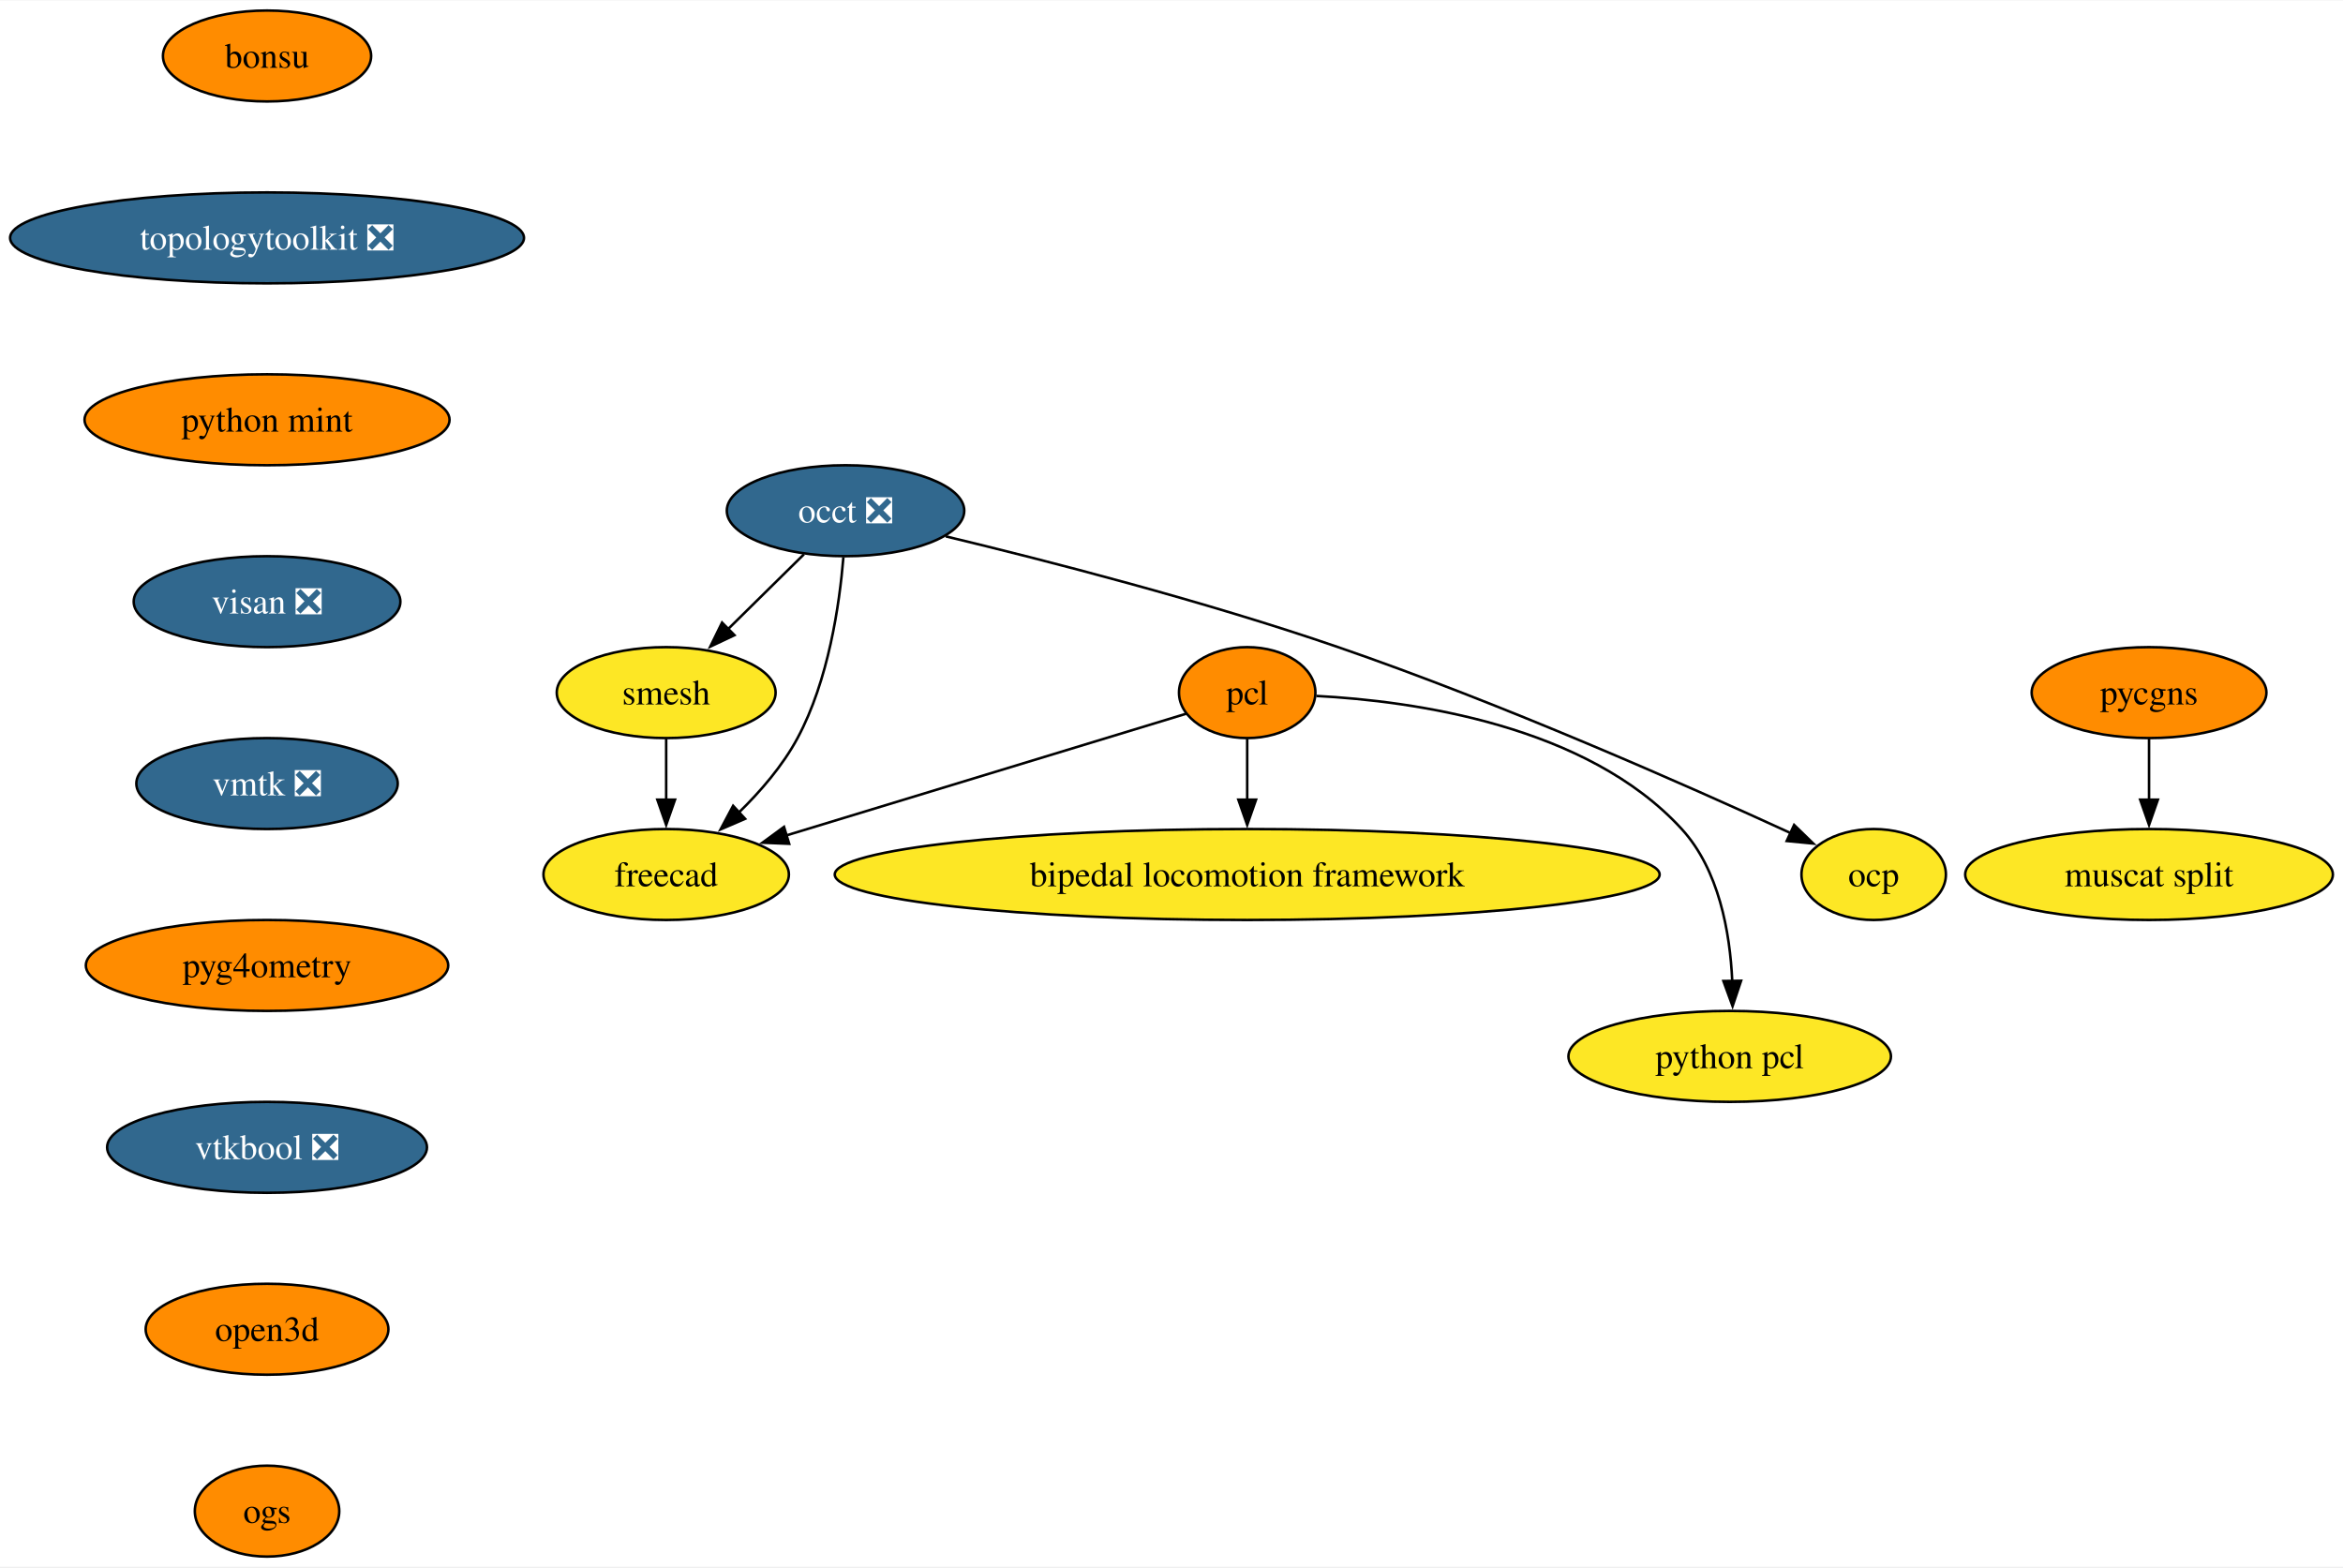
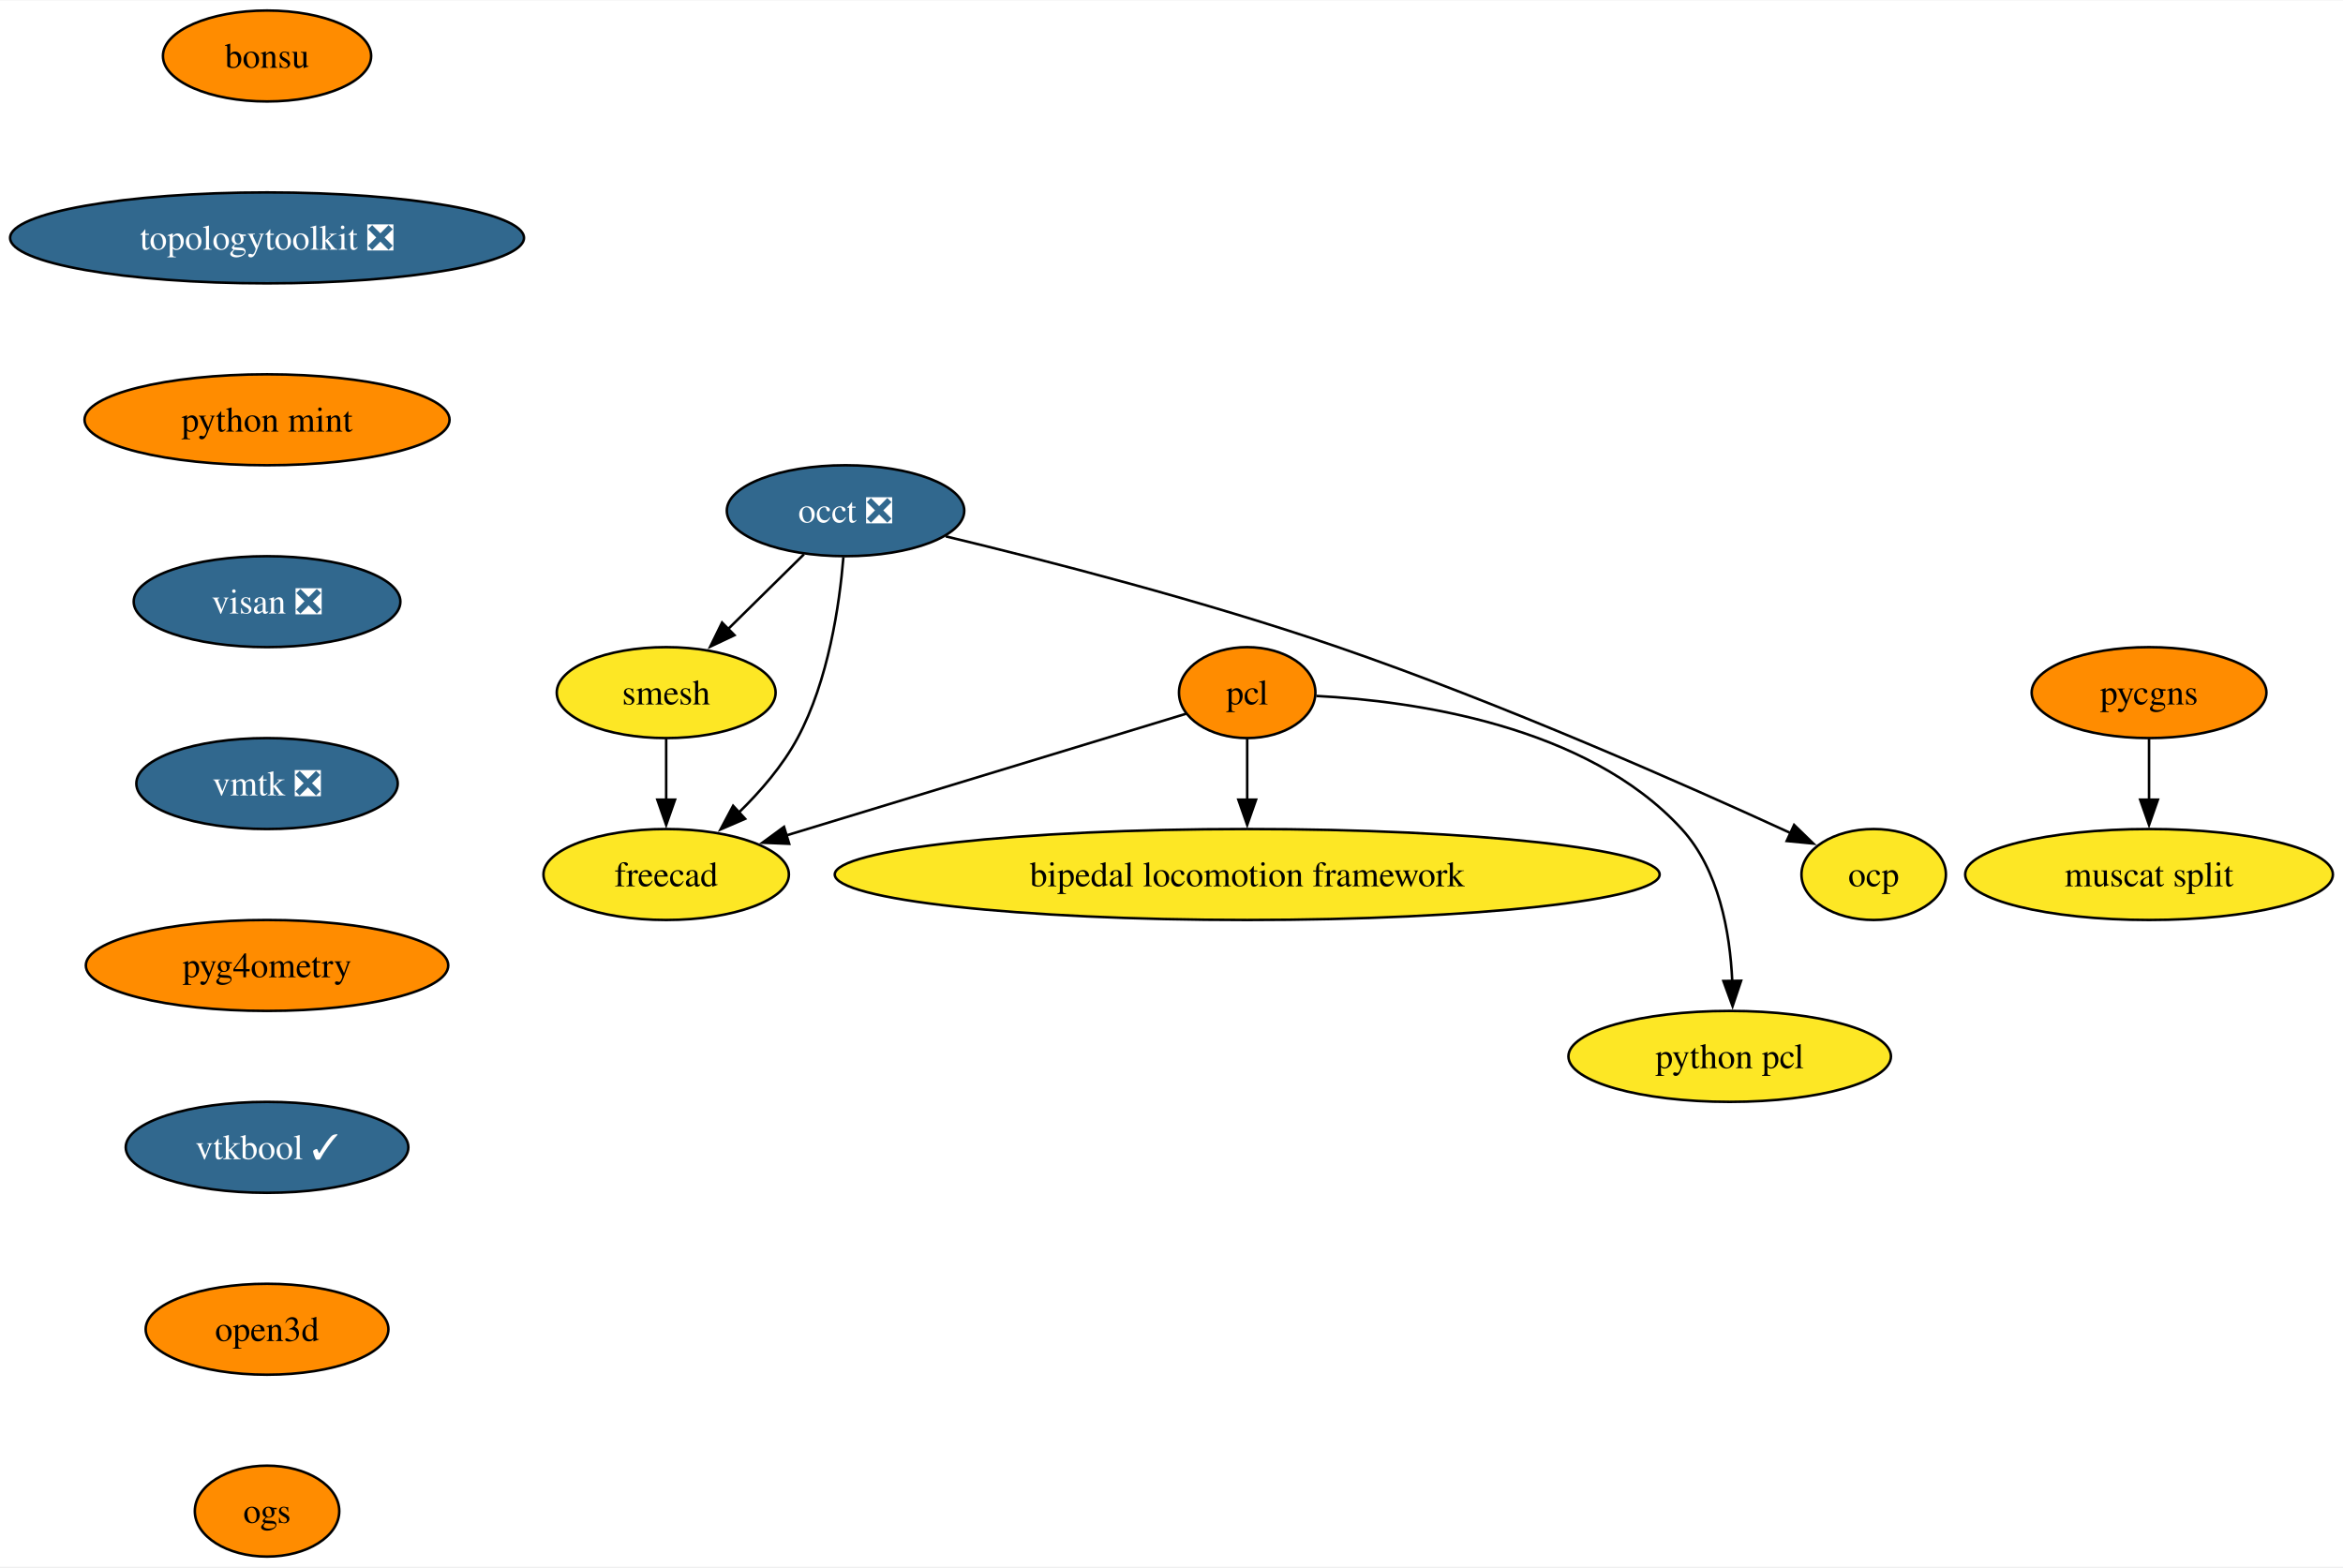
<svg xmlns="http://www.w3.org/2000/svg" xmlns:xlink="http://www.w3.org/1999/xlink" width="927pt" height="620pt" viewBox="0.00 0.00 927.49 620.00">
  <g id="graph0" class="graph" transform="scale(1 1) rotate(0) translate(4 616)">
    <polygon fill="white" stroke="none" points="-4,4 -4,-616 923.49,-616 923.49,4 -4,4" />
    <g id="node1" class="node">
      <g id="a_node1">
        <a xlink:href="https://github.com/conda-forge/occt-feedstock/pull/125" xlink:title="occt ❎">
          <ellipse fill="#31688e" stroke="black" cx="330.71" cy="-414" rx="47" ry="18" />
          <text text-anchor="middle" x="330.71" y="-409.32" font-family="Times,serif" font-size="14.00" fill="white">occt ❎</text>
        </a>
      </g>
    </g>
    <g id="node2" class="node">
      <g id="a_node2">
        <a xlink:href="https://github.com/conda-forge/smesh-feedstock" xlink:title="smesh">
          <ellipse fill="#fde725" stroke="black" cx="259.71" cy="-342" rx="43.32" ry="18" />
          <text text-anchor="middle" x="259.71" y="-337.32" font-family="Times,serif" font-size="14.00">smesh</text>
        </a>
      </g>
    </g>
    <g id="edge1" class="edge">
      <path fill="none" stroke="black" d="M314.25,-396.76C305.29,-387.93 294.03,-376.83 284.07,-367.01" />
      <polygon fill="black" stroke="black" points="286.75,-364.74 277.17,-360.21 281.83,-369.72 286.75,-364.74" />
    </g>
    <g id="node3" class="node">
      <g id="a_node3">
        <a xlink:href="https://github.com/conda-forge/freecad-feedstock" xlink:title="freecad">
          <ellipse fill="#fde725" stroke="black" cx="259.71" cy="-270" rx="48.58" ry="18" />
          <text text-anchor="middle" x="259.71" y="-265.32" font-family="Times,serif" font-size="14.00">freecad</text>
        </a>
      </g>
    </g>
    <g id="edge2" class="edge">
      <path fill="none" stroke="black" d="M329.87,-395.62C328.33,-376.93 323.98,-346.82 311.71,-324 305.84,-313.07 297.04,-302.87 288.33,-294.39" />
      <polygon fill="black" stroke="black" points="290.96,-292.05 281.23,-287.85 286.21,-297.2 290.96,-292.05" />
    </g>
    <g id="node4" class="node">
      <g id="a_node4">
        <a xlink:href="https://github.com/conda-forge/ocp-feedstock" xlink:title="ocp">
          <ellipse fill="#fde725" stroke="black" cx="737.71" cy="-270" rx="28.59" ry="18" />
          <text text-anchor="middle" x="737.71" y="-265.32" font-family="Times,serif" font-size="14.00">ocp</text>
        </a>
      </g>
    </g>
    <g id="edge3" class="edge">
      <path fill="none" stroke="black" d="M370.39,-403.85C410.13,-394.3 472.8,-378.21 525.71,-360 590.51,-337.7 663.73,-305.29 704.94,-286.35" />
      <polygon fill="black" stroke="black" points="706.21,-289.62 713.82,-282.25 703.28,-283.27 706.21,-289.62" />
    </g>
    <g id="edge4" class="edge">
      <path fill="none" stroke="black" d="M259.71,-323.7C259.71,-316.41 259.71,-307.73 259.71,-299.54" />
      <polygon fill="black" stroke="black" points="263.21,-299.62 259.71,-289.62 256.21,-299.62 263.21,-299.62" />
    </g>
    <g id="node5" class="node">
      <g id="a_node5">
        <a xlink:href="https://github.com/conda-forge/pcl-feedstock" xlink:title="pcl">
          <ellipse fill="#ff8c00" stroke="black" cx="489.71" cy="-342" rx="27" ry="18" />
          <text text-anchor="middle" x="489.71" y="-337.32" font-family="Times,serif" font-size="14.00">pcl</text>
        </a>
      </g>
    </g>
    <g id="edge5" class="edge">
      <path fill="none" stroke="black" d="M465.54,-333.64C428.09,-322.24 355.35,-300.11 307.16,-285.44" />
      <polygon fill="black" stroke="black" points="308.4,-282.16 297.82,-282.6 306.36,-288.86 308.4,-282.16" />
    </g>
    <g id="node6" class="node">
      <g id="a_node6">
        <a xlink:href="https://github.com/conda-forge/bipedal-locomotion-framework-feedstock" xlink:title="bipedal locomotion framework">
          <ellipse fill="#fde725" stroke="black" cx="489.71" cy="-270" rx="163.27" ry="18" />
          <text text-anchor="middle" x="489.71" y="-265.32" font-family="Times,serif" font-size="14.00">bipedal locomotion framework</text>
        </a>
      </g>
    </g>
    <g id="edge6" class="edge">
      <path fill="none" stroke="black" d="M489.71,-323.7C489.71,-316.41 489.71,-307.73 489.71,-299.54" />
      <polygon fill="black" stroke="black" points="493.21,-299.62 489.71,-289.62 486.21,-299.62 493.21,-299.62" />
    </g>
    <g id="node7" class="node">
      <g id="a_node7">
        <a xlink:href="https://github.com/conda-forge/python-pcl-feedstock" xlink:title="python pcl">
          <ellipse fill="#fde725" stroke="black" cx="680.71" cy="-198" rx="63.84" ry="18" />
          <text text-anchor="middle" x="680.71" y="-193.32" font-family="Times,serif" font-size="14.00">python pcl</text>
        </a>
      </g>
    </g>
    <g id="edge7" class="edge">
      <path fill="none" stroke="black" d="M517.11,-340.68C555.29,-338.68 624.06,-329.15 661.71,-288 676.48,-271.86 680.83,-247.14 681.72,-227.85" />
      <polygon fill="black" stroke="black" points="685.22,-227.94 681.85,-217.89 678.22,-227.84 685.22,-227.94" />
    </g>
    <g id="node8" class="node">
      <g id="a_node8">
        <a xlink:href="https://github.com/conda-forge/bonsu-feedstock" xlink:title="bonsu">
          <ellipse fill="#ff8c00" stroke="black" cx="101.71" cy="-594" rx="41.21" ry="18" />
          <text text-anchor="middle" x="101.71" y="-589.33" font-family="Times,serif" font-size="14.00">bonsu</text>
        </a>
      </g>
    </g>
    <g id="node9" class="node">
      <g id="a_node9">
        <a xlink:href="https://github.com/conda-forge/topologytoolkit-feedstock/pull/75" xlink:title="topologytoolkit ❎">
          <ellipse fill="#31688e" stroke="black" cx="101.71" cy="-522" rx="101.71" ry="18" />
          <text text-anchor="middle" x="101.71" y="-517.33" font-family="Times,serif" font-size="14.00" fill="white">topologytoolkit ❎</text>
        </a>
      </g>
    </g>
    <g id="node10" class="node">
      <g id="a_node10">
        <a xlink:href="https://github.com/conda-forge/python-mint-feedstock" xlink:title="python mint">
          <ellipse fill="#ff8c00" stroke="black" cx="101.71" cy="-450" rx="72.25" ry="18" />
          <text text-anchor="middle" x="101.71" y="-445.32" font-family="Times,serif" font-size="14.00">python mint</text>
        </a>
      </g>
    </g>
    <g id="node11" class="node">
      <g id="a_node11">
        <a xlink:href="https://github.com/conda-forge/visan-feedstock/pull/30" xlink:title="visan ❎">
          <ellipse fill="#31688e" stroke="black" cx="101.71" cy="-378" rx="52.79" ry="18" />
          <text text-anchor="middle" x="101.71" y="-373.32" font-family="Times,serif" font-size="14.00" fill="white">visan ❎</text>
        </a>
      </g>
    </g>
    <g id="node14" class="node">
      <g id="a_node14">
        <a xlink:href="https://github.com/conda-forge/vmtk-feedstock/pull/32" xlink:title="vmtk ❎">
          <ellipse fill="#31688e" stroke="black" cx="101.71" cy="-306" rx="51.74" ry="18" />
          <text text-anchor="middle" x="101.71" y="-301.32" font-family="Times,serif" font-size="14.00" fill="white">vmtk ❎</text>
        </a>
      </g>
    </g>
    <g id="node12" class="node">
      <g id="a_node12">
        <a xlink:href="https://github.com/conda-forge/pycgns-feedstock" xlink:title="pycgns">
          <ellipse fill="#ff8c00" stroke="black" cx="846.71" cy="-342" rx="46.47" ry="18" />
          <text text-anchor="middle" x="846.71" y="-337.32" font-family="Times,serif" font-size="14.00">pycgns</text>
        </a>
      </g>
    </g>
    <g id="node13" class="node">
      <g id="a_node13">
        <a xlink:href="https://github.com/conda-forge/muscat-split-feedstock" xlink:title="muscat split">
          <ellipse fill="#fde725" stroke="black" cx="846.71" cy="-270" rx="72.78" ry="18" />
          <text text-anchor="middle" x="846.71" y="-265.32" font-family="Times,serif" font-size="14.00">muscat split</text>
        </a>
      </g>
    </g>
    <g id="edge11" class="edge">
      <path fill="none" stroke="black" d="M846.71,-323.7C846.71,-316.41 846.71,-307.73 846.71,-299.54" />
      <polygon fill="black" stroke="black" points="850.21,-299.62 846.71,-289.62 843.21,-299.62 850.21,-299.62" />
    </g>
    <g id="node15" class="node">
      <g id="a_node15">
        <a xlink:href="https://github.com/conda-forge/pyg4ometry-feedstock" xlink:title="pyg4ometry">
          <ellipse fill="#ff8c00" stroke="black" cx="101.71" cy="-234" rx="71.73" ry="18" />
          <text text-anchor="middle" x="101.71" y="-229.32" font-family="Times,serif" font-size="14.00">pyg4ometry</text>
        </a>
      </g>
    </g>
    <g id="node16" class="node">
      <g id="a_node16">
-         <a xlink:href="https://github.com/conda-forge/vtkbool-feedstock/pull/17" xlink:title="vtkbool ❎">
-           <ellipse fill="#31688e" stroke="black" cx="101.71" cy="-162" rx="63.31" ry="18" />
-           <text text-anchor="middle" x="101.71" y="-157.32" font-family="Times,serif" font-size="14.00" fill="white">vtkbool ❎</text>
+         <a xlink:href="https://github.com/conda-forge/vtkbool-feedstock/pull/17" xlink:title="vtkbool ✓">
+           <ellipse fill="#31688e" stroke="black" cx="101.71" cy="-162" rx="55.94" ry="18" />
+           <text text-anchor="middle" x="101.71" y="-157.32" font-family="Times,serif" font-size="14.00" fill="white">vtkbool ✓</text>
        </a>
      </g>
    </g>
    <g id="node17" class="node">
      <g id="a_node17">
        <a xlink:href="https://github.com/conda-forge/open3d-feedstock" xlink:title="open3d">
          <ellipse fill="#ff8c00" stroke="black" cx="101.71" cy="-90" rx="48.05" ry="18" />
          <text text-anchor="middle" x="101.71" y="-85.33" font-family="Times,serif" font-size="14.00">open3d</text>
        </a>
      </g>
    </g>
    <g id="node18" class="node">
      <g id="a_node18">
        <a xlink:href="https://github.com/conda-forge/ogs-feedstock" xlink:title="ogs">
          <ellipse fill="#ff8c00" stroke="black" cx="101.71" cy="-18" rx="28.59" ry="18" />
          <text text-anchor="middle" x="101.71" y="-13.32" font-family="Times,serif" font-size="14.00">ogs</text>
        </a>
      </g>
    </g>
  </g>
</svg>
